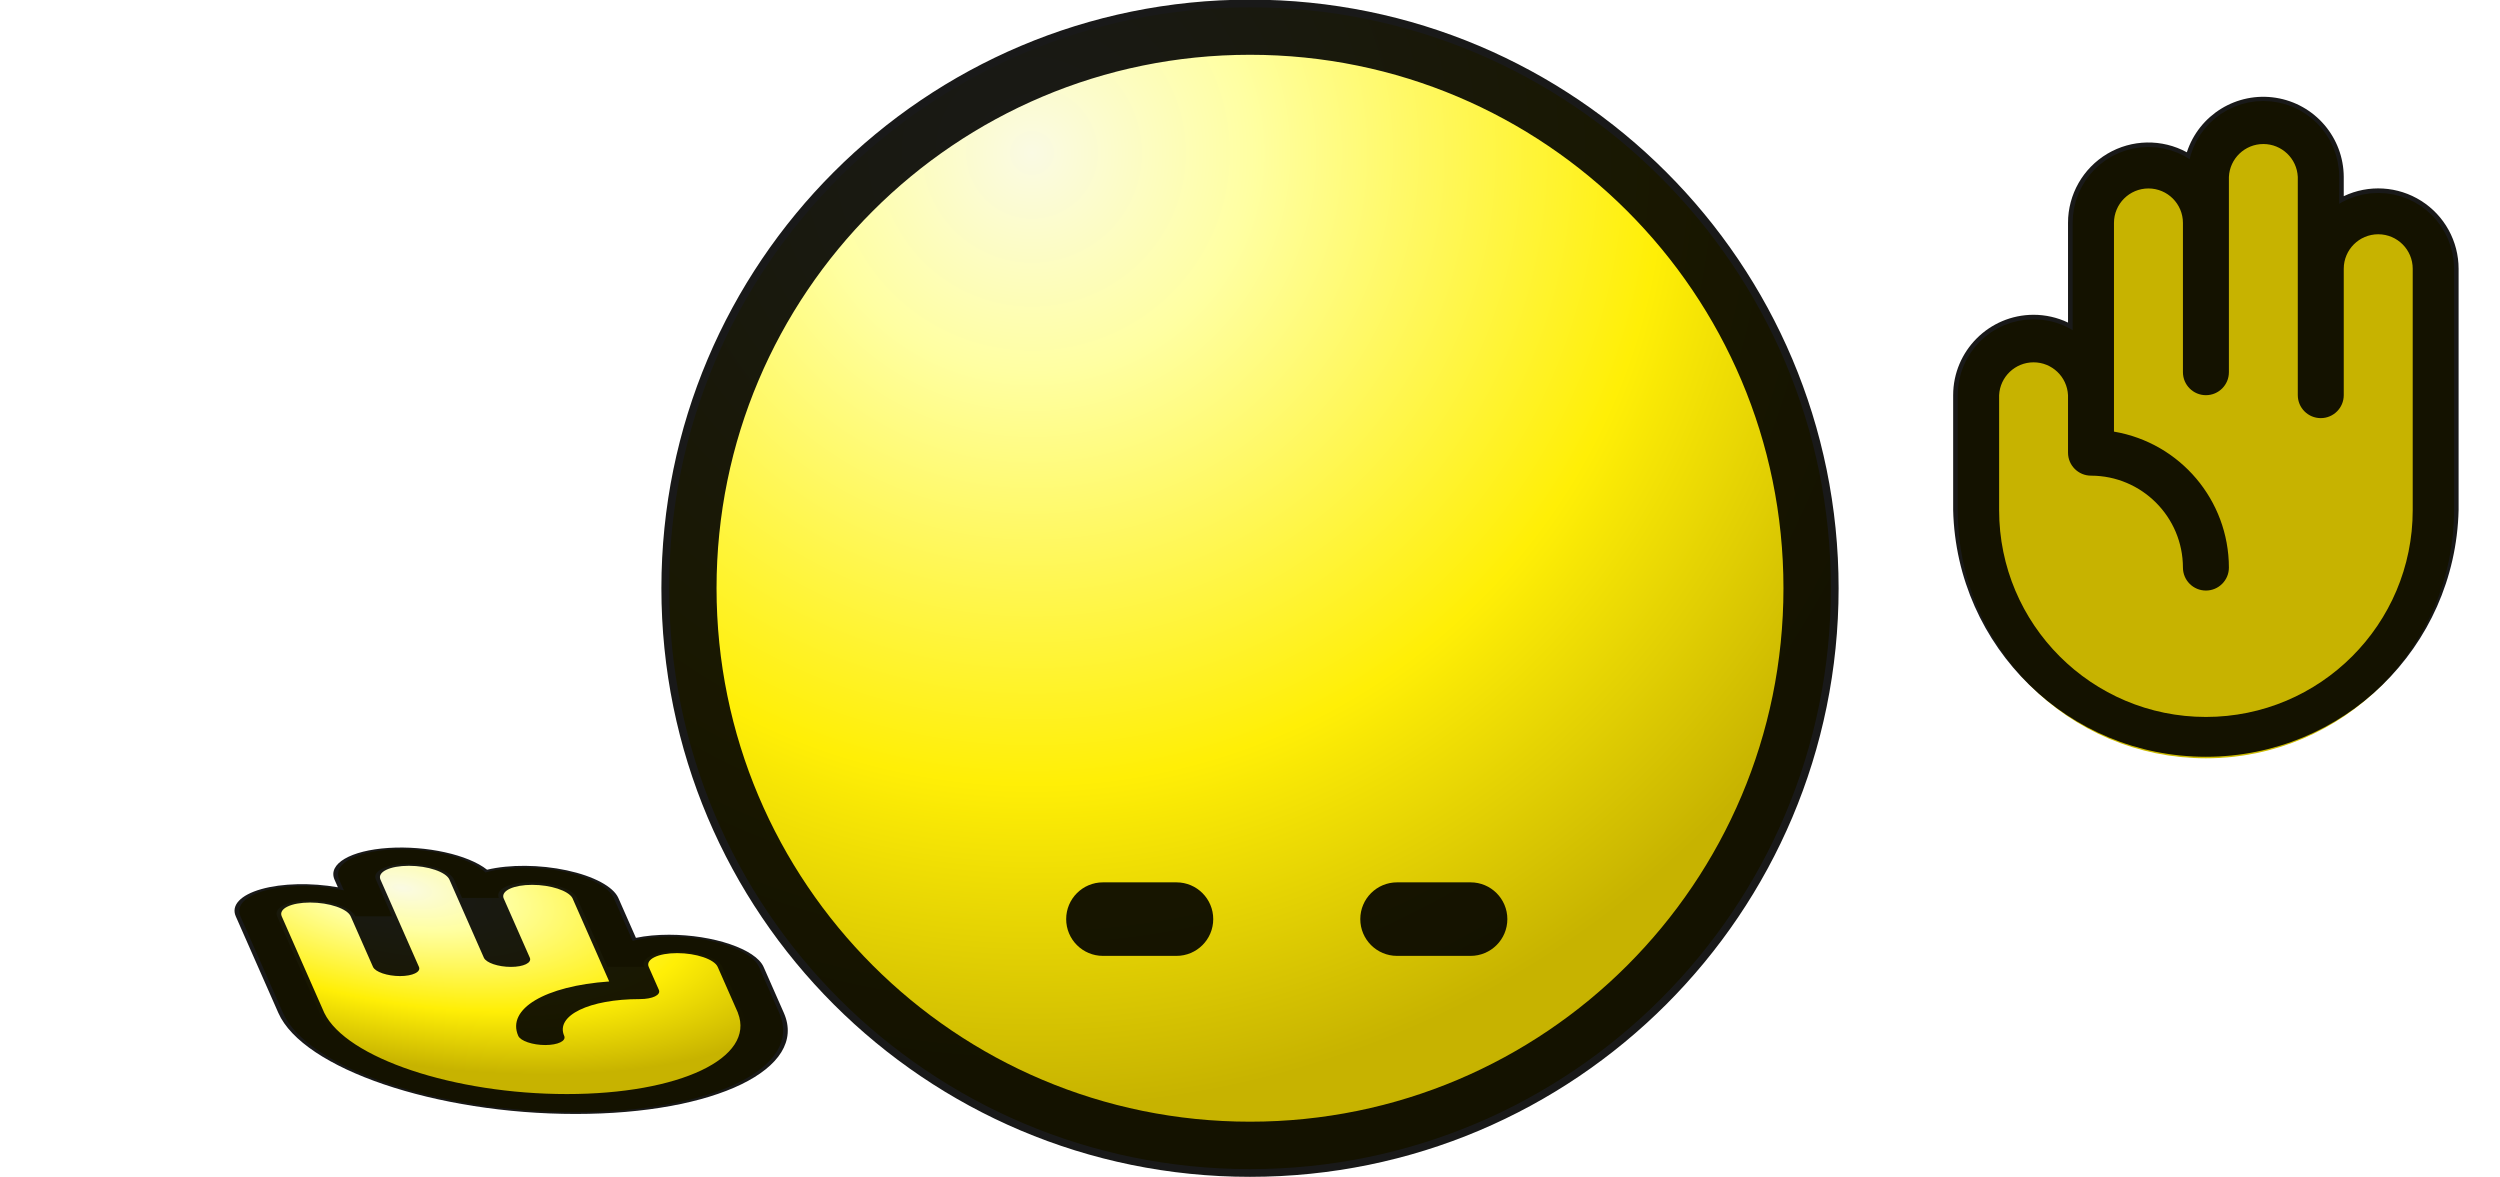
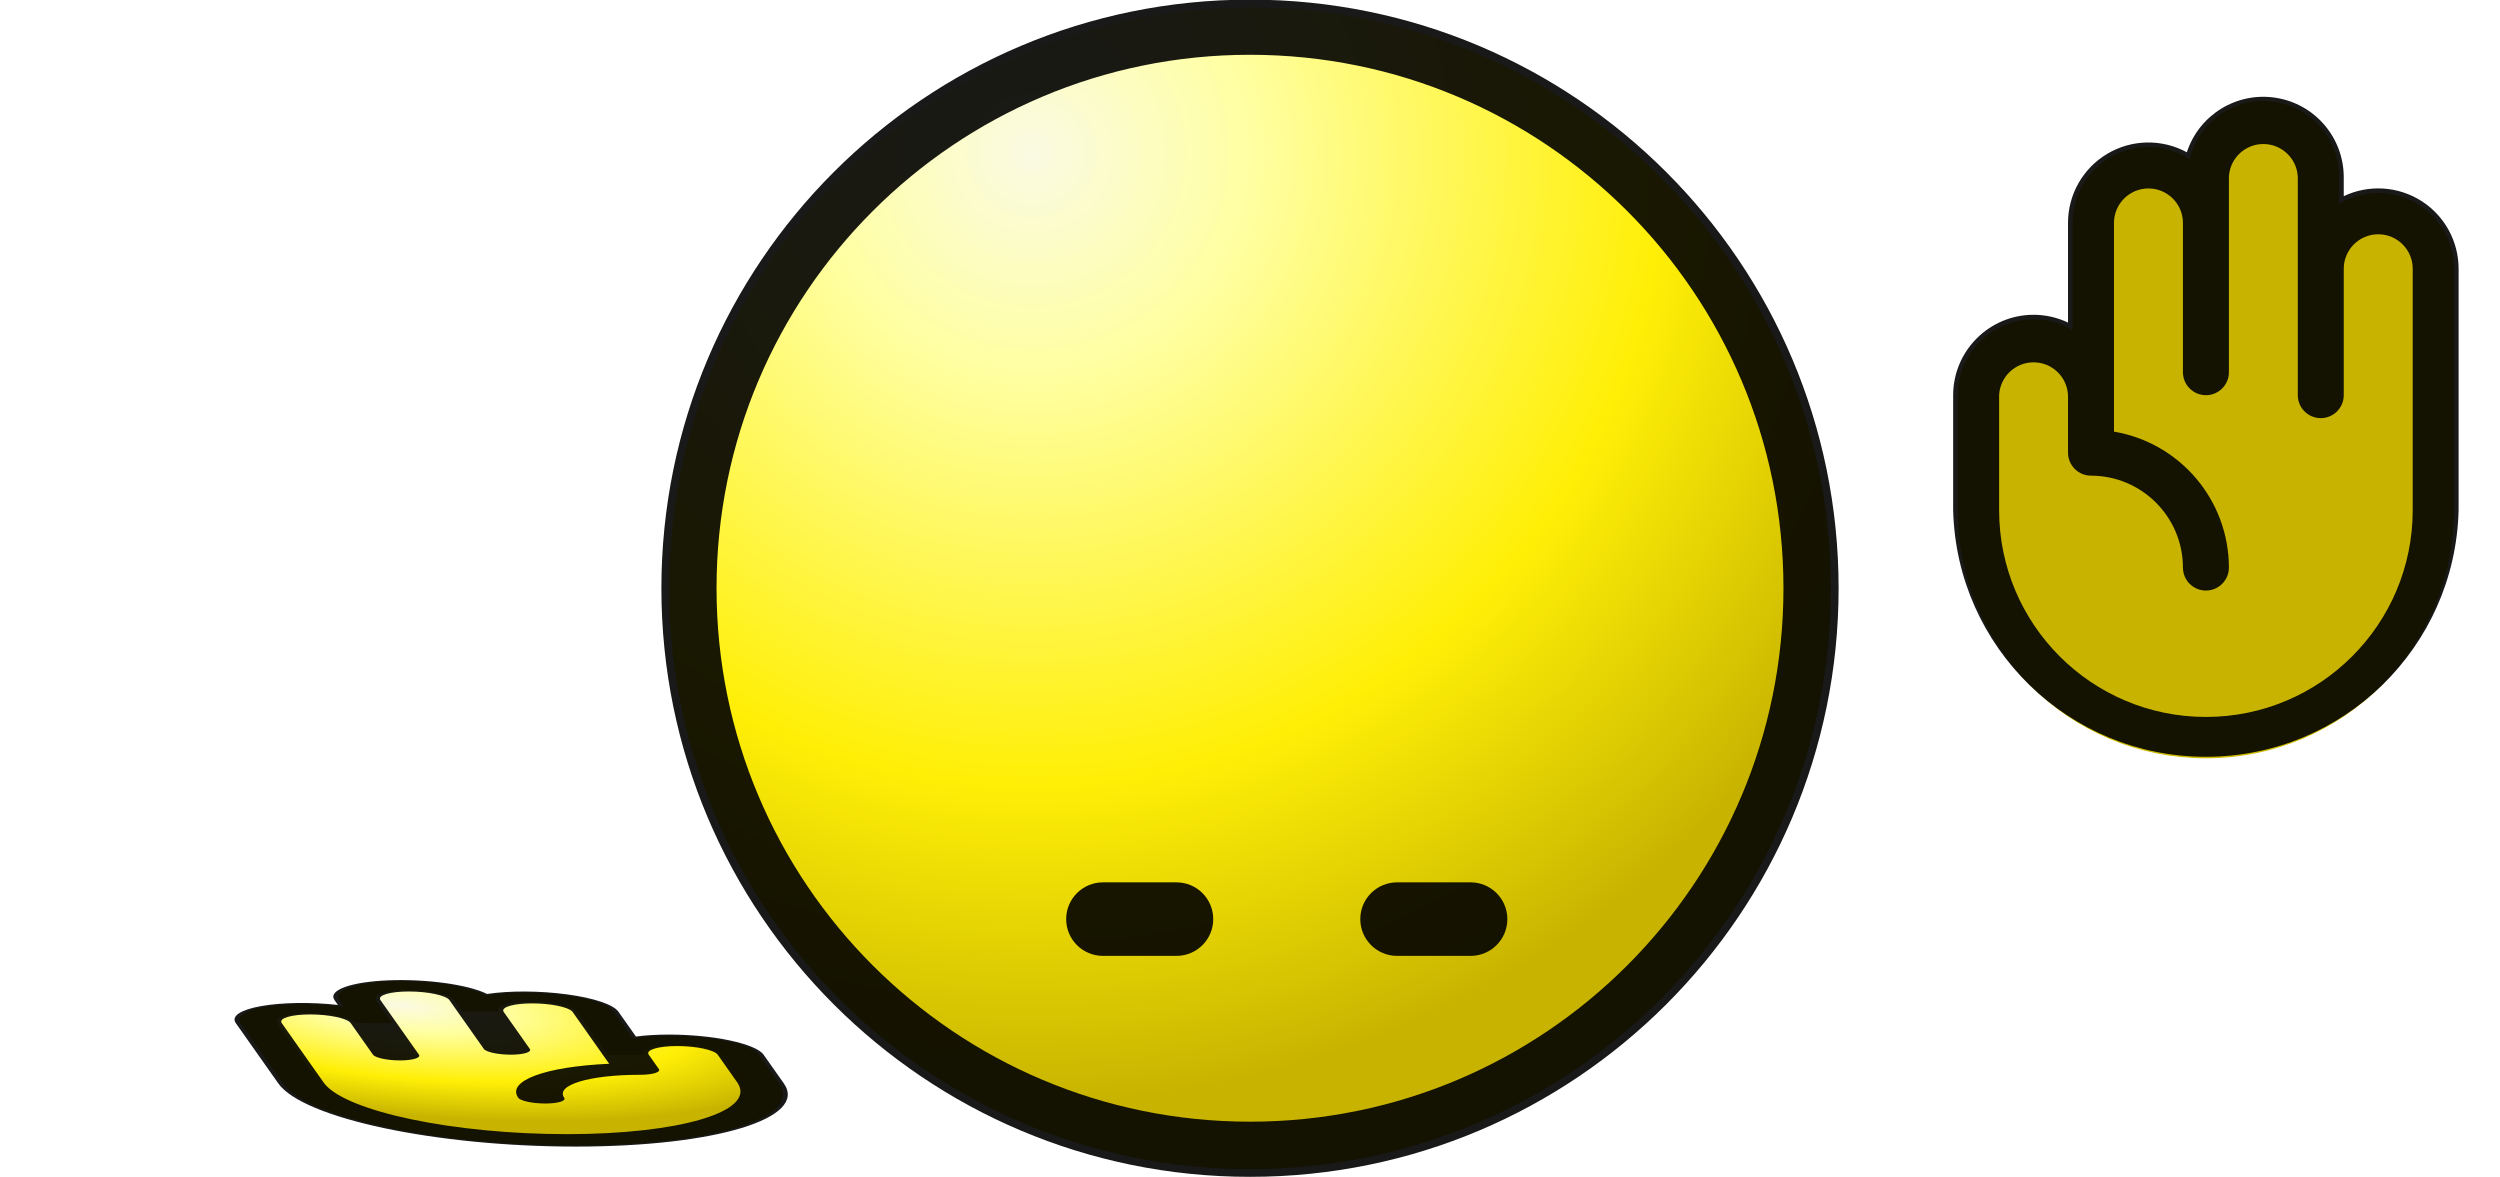
<svg xmlns="http://www.w3.org/2000/svg" width="34" height="16">
  <style>
        .ani{animation:bounce 0.6s linear infinite}
        @keyframes bounce{
            0%,100%{transform:translate(0,0) scale(1,1) skewX(0deg)}
-             16.67%,83.33%{transform:translate(0,3.67px) scale(1,0.85) skewX(-3.33deg)}
-             33.33%,66.67%{transform:translate(0,7.33px) scale(1,0.7) skewX(-6.67deg)}
-             50%{transform:translate(0,11px) scale(1,0.4) skewX(-10deg)}
+             16.67%,83.33%{transform:translate(0,4.33px) scale(1,0.81) skewX(-3.33deg)}
+             33.33%,66.67%{transform:translate(0,8.67px) scale(1,0.62) skewX(-6.67deg)}
+             50%{transform:translate(0,13px) scale(1,0.25) skewX(-10deg)}
        }
        @media(prefers-reduced-motion){.ani{animation:none}}
    </style>
  <defs>
    <radialGradient id="face" cx="0" cy="0" r="13" gradientTransform="rotate(60 .72 5.4)" gradientUnits="userSpaceOnUse">
      <stop stop-color="#fafae3" />
      <stop offset=".23" stop-color="#ffffa2" />
      <stop offset=".66" stop-color="#ffef06" />
      <stop offset="1" stop-color="#c7b300" />
    </radialGradient>
    <radialGradient id="lefthand" cx="0" cy="0" r=".5" gradientUnits="userSpaceOnUse" gradientTransform="matrix(5 12 -10 4 4 2.7)">
      <stop stop-color="#fafae3" />
      <stop offset=".23" stop-color="#ffffa2" />
      <stop offset=".66" stop-color="#ffef06" />
      <stop offset="1" stop-color="#c7b300" />
    </radialGradient>
    <radialGradient id="righthand" cx="0" cy="0" r=".5" gradientUnits="userSpaceOnUse" gradientTransform="matrix(-5 12 -10 -4 30 2.7)">
      <stop stop-color="#fafae3" />
      <stop offset=".23" stop-color="#ffffa2" />
      <stop offset=".66" stop-color="#ffef06" />
      <stop offset="1" stop-color="#c7b300" />
    </radialGradient>
  </defs>
  <g transform="translate(9,0)">
    <circle cx="8" cy="8" r="7.9" fill="url(#face)" />
    <circle cx="8" cy="8" r="7.63" fill="none" stroke="#000" stroke-opacity=".9" stroke-width=".75" />
    <rect x="5.5" y="12" width="2" height="1" rx=".5" fill-opacity=".9" />
    <rect x="9.5" y="12" width="2" height="1" rx=".5" fill-opacity=".9" />
  </g>
-   <g transform="translate(1,11) scale(1,0.4) skewX(10)">
+   <g transform="translate(1,13) scale(1,0.25) skewX(10)">
    <path d="M8.125 5.375v1.563a3.125 3.125 0 0 1-6.25 0V3.655a.781.781 0 0 1 1.563 0v-1.25a.781.781 0 0 1 1.562 0v.625a.781.781 0 0 1 1.563 0v2.344a.781.781 0 0 1 1.562 0Z" fill="url(#lefthand)" stroke="#ccba00" stroke-width=".5" />
    <path d="M7.344 4.281c-.162 0-.323.036-.469.106V3.031a1.094 1.094 0 0 0-1.616-.96 1.094 1.094 0 0 0-2.134.335v.262a1.093 1.093 0 0 0-1.563.988v3.281a3.437 3.437 0 1 0 6.875 0V5.375a1.095 1.095 0 0 0-1.093-1.094Zm.468 2.657a2.813 2.813 0 0 1-5.625 0V3.655a.469.469 0 0 1 .938 0v1.719a.312.312 0 1 0 .625 0V2.406a.469.469 0 0 1 .938 0v2.656a.312.312 0 1 0 .625 0v-2.03a.469.469 0 0 1 .937 0V5.87a1.878 1.878 0 0 0-1.563 1.849.312.312 0 1 0 .625 0 1.251 1.251 0 0 1 1.25-1.25.313.313 0 0 0 .313-.313v-.781a.469.469 0 0 1 .938 0v1.563Z" fill-opacity=".9" stroke-width=".5" />
  </g>
  <g transform="translate(25,0)">
    <g class="ani">
      <path d="M1.875 5.375v1.563a3.125 3.125 0 1 0 6.25 0V3.655a.781.781 0 1 0-1.562 0v-1.25a.781.781 0 1 0-1.563 0v.625a.781.781 0 1 0-1.562 0v2.344a.781.781 0 1 0-1.563 0Z" fill="url(#righthand)" stroke="#ccba00" stroke-width=".5" />
      <path d="M2.656 4.281c.162 0 .323.036.469.106V3.031a1.093 1.093 0 0 1 1.616-.96 1.094 1.094 0 0 1 2.134.335v.262a1.093 1.093 0 0 1 1.562.988v3.281a3.438 3.438 0 0 1-6.874 0V5.375a1.095 1.095 0 0 1 1.093-1.094Zm-.468 2.657a2.812 2.812 0 1 0 5.625 0V3.655a.469.469 0 0 0-.938 0v1.719a.312.312 0 1 1-.625 0V2.406a.469.469 0 0 0-.937 0v2.656a.312.312 0 1 1-.625 0v-2.03a.469.469 0 0 0-.938 0V5.87a1.878 1.878 0 0 1 1.563 1.849.312.312 0 1 1-.625 0 1.252 1.252 0 0 0-1.25-1.25.313.313 0 0 1-.313-.313v-.781a.469.469 0 0 0-.937 0v1.563Z" fill-opacity=".9" stroke-width=".5" />
    </g>
  </g>
</svg>
